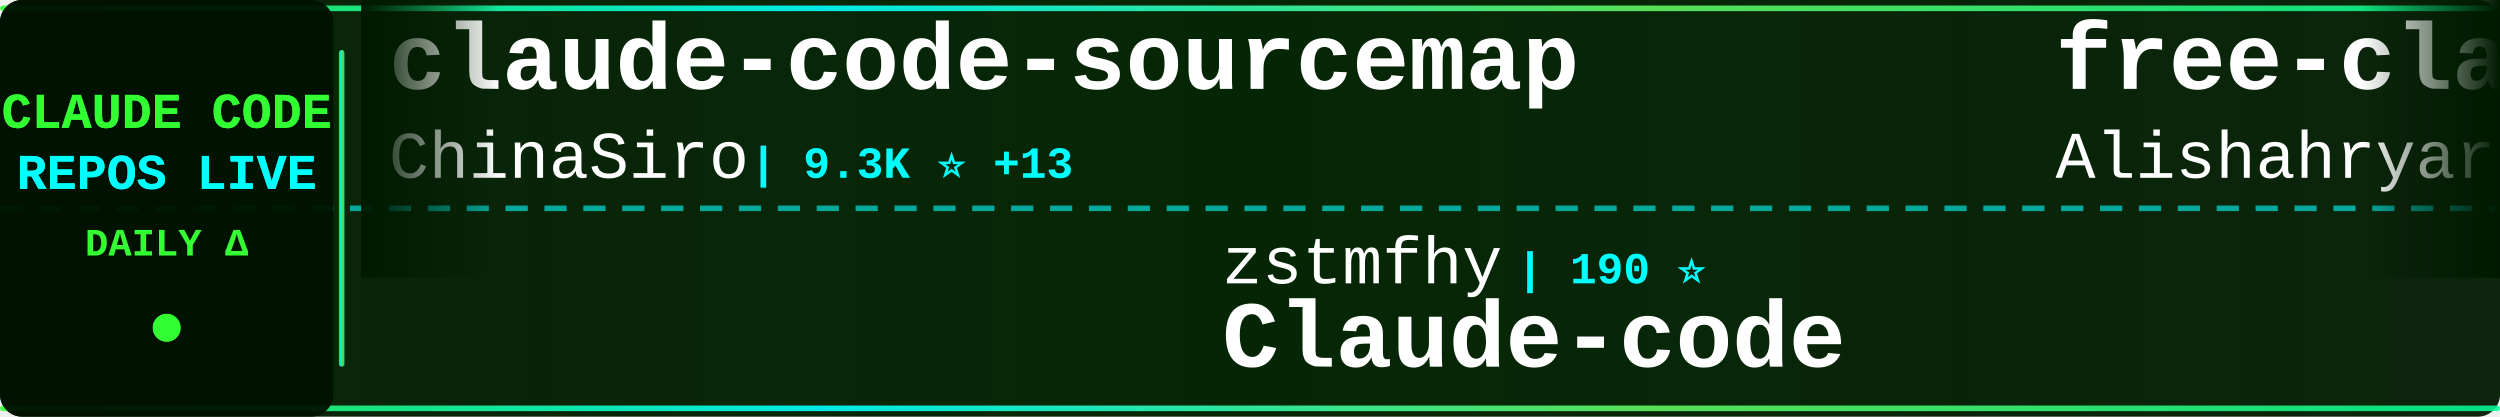
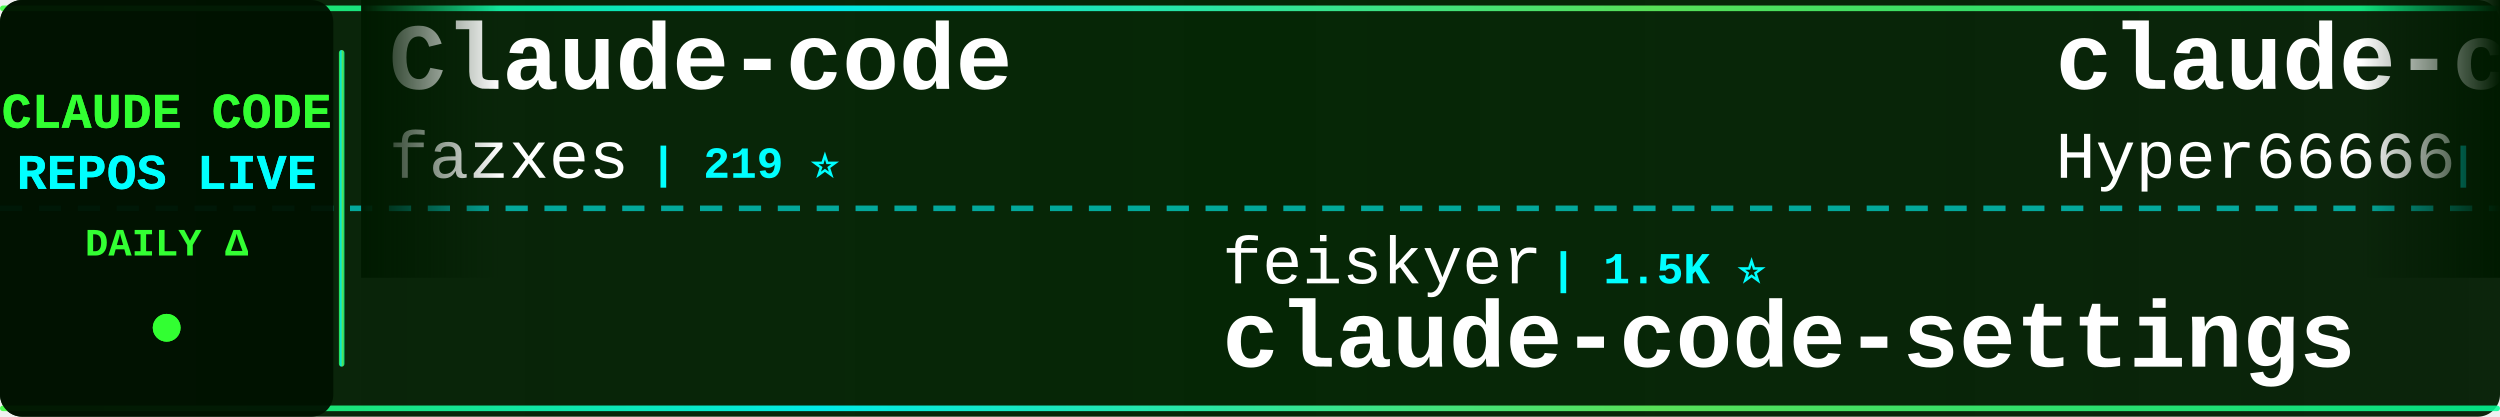
<svg xmlns="http://www.w3.org/2000/svg" width="900" height="150">
  <defs>
    <linearGradient id="tickerBg" x1="0%" y1="0%" x2="100%" y2="0%">
      <stop offset="0%" style="stop-color:#001a00;stop-opacity:0.95" />
      <stop offset="50%" style="stop-color:#002200;stop-opacity:0.98" />
      <stop offset="100%" style="stop-color:#001a00;stop-opacity:0.95" />
    </linearGradient>
    <linearGradient id="borderGrad" x1="0%" y1="0%" x2="100%" y2="0%">
      <stop offset="0%" style="stop-color:#33ff33;stop-opacity:0.85">
        <animate attributeName="stop-opacity" values="0.85;1;0.85" dur="2s" repeatCount="indefinite" />
      </stop>
      <stop offset="33%" style="stop-color:#00ffff;stop-opacity:0.9">
        <animate attributeName="stop-opacity" values="0.9;1;0.9" dur="2.2s" repeatCount="indefinite" />
      </stop>
      <stop offset="66%" style="stop-color:#66ff66;stop-opacity:0.85">
        <animate attributeName="stop-opacity" values="0.85;1;0.85" dur="1.8s" repeatCount="indefinite" />
      </stop>
      <stop offset="100%" style="stop-color:#00ff99;stop-opacity:0.85">
        <animate attributeName="stop-opacity" values="0.85;1;0.85" dur="2s" repeatCount="indefinite" />
      </stop>
    </linearGradient>
    <filter id="textGlow">
      <feGaussianBlur stdDeviation="0.1" result="coloredBlur" />
      <feMerge>
        <feMergeNode in="coloredBlur" />
        <feMergeNode in="SourceGraphic" />
      </feMerge>
    </filter>
    <filter id="metricGlow">
      <feGaussianBlur stdDeviation="0.2" result="coloredBlur" />
      <feMerge>
        <feMergeNode in="coloredBlur" />
        <feMergeNode in="SourceGraphic" />
      </feMerge>
    </filter>
    <linearGradient id="leftFade" x1="0%" y1="0%" x2="100%" y2="0%">
      <stop offset="0%" style="stop-color:#001a00;stop-opacity:1" />
      <stop offset="100%" style="stop-color:#001a00;stop-opacity:0" />
    </linearGradient>
    <linearGradient id="rightFade" x1="0%" y1="0%" x2="100%" y2="0%">
      <stop offset="0%" style="stop-color:#001a00;stop-opacity:0" />
      <stop offset="100%" style="stop-color:#001a00;stop-opacity:1" />
    </linearGradient>
  </defs>
  <rect width="900" height="150" fill="url(#tickerBg)" rx="8" />
  <rect x="0" y="2" width="900" height="2" fill="url(#borderGrad)" rx="1" />
  <rect x="0" y="146" width="900" height="2" fill="url(#borderGrad)" rx="1" />
  <line x1="0" y1="75" x2="900" y2="75" stroke="#00ffff" stroke-width="2" stroke-dasharray="8 6" opacity="0.6" />
  <rect x="0" y="0" width="120" height="150" fill="#001100" opacity="0.95" rx="8" />
  <text x="60" y="46" font-family="'Courier New', monospace" font-size="18" font-weight="bold" fill="#33ff33" text-anchor="middle" filter="url(#textGlow)">
    CLAUDE CODE
  </text>
  <text x="60" y="68" font-family="'Courier New', monospace" font-size="18" font-weight="bold" fill="#00ffff" text-anchor="middle" filter="url(#textGlow)">
    REPOS LIVE
  </text>
  <text x="60" y="92" font-family="'Courier New', monospace" font-size="14" font-weight="bold" fill="#33ff33" text-anchor="middle">
    DAILY Δ
  </text>
  <circle cx="60" cy="118" r="5" fill="#33ff33" filter="url(#metricGlow)">
    <animate attributeName="r" values="4;6;4" dur="1.5s" repeatCount="indefinite" />
    <animate attributeName="opacity" values="0.6;1;0.6" dur="1.5s" repeatCount="indefinite" />
  </circle>
  <rect x="122" y="18" width="2" height="114" fill="url(#borderGrad)" rx="1" />
  <clipPath id="tickerClip">
    <rect x="130" y="0" width="770" height="150" />
  </clipPath>
  <g clip-path="url(#tickerClip)">
    <g id="tickerItems">
      <animateTransform attributeName="transform" attributeType="XML" type="translate" from="0 0" to="-3000 0" dur="54s" repeatCount="indefinite" />
      <g transform="translate(0, 0)">
-         <text x="140" y="32" font-family="'Courier New', monospace" font-size="34" font-weight="bold" fill="#ffffff">claude-code-sourcemap</text>
-         <text x="140" y="64" font-family="'Courier New', monospace" font-size="24" font-weight="normal" fill="#ffffff" opacity="1.0">ChinaSiro</text>
-         <text x="270" y="64" font-family="'Courier New', monospace" font-size="16" font-weight="bold" fill="#00ffff"> | 9.3K ⭐ +13</text>
+         <text x="140" y="32" font-family="'Courier New', monospace" font-size="34" font-weight="bold" fill="#ffffff">Claude-code</text>
+         <text x="140" y="64" font-family="'Courier New', monospace" font-size="24" font-weight="normal" fill="#ffffff" opacity="1.0">fazxes</text>
+         <text x="234" y="64" font-family="'Courier New', monospace" font-size="16" font-weight="bold" fill="#00ffff"> | 219 ⭐</text>
      </g>
      <g transform="translate(300, 0)">
-         <text x="140" y="102" font-family="'Courier New', monospace" font-size="24" font-weight="normal" fill="#ffffff" opacity="1.0">zstmfhy</text>
-         <text x="246" y="102" font-family="'Courier New', monospace" font-size="16" font-weight="bold" fill="#00ffff"> | 190 ⭐</text>
-         <text x="140" y="132" font-family="'Courier New', monospace" font-size="34" font-weight="bold" fill="#ffffff">Claude-code</text>
+         <text x="140" y="102" font-family="'Courier New', monospace" font-size="24" font-weight="normal" fill="#ffffff" opacity="1.0">feiskyer</text>
+         <text x="258" y="102" font-family="'Courier New', monospace" font-size="16" font-weight="bold" fill="#00ffff"> | 1.5K ⭐</text>
+         <text x="140" y="132" font-family="'Courier New', monospace" font-size="34" font-weight="bold" fill="#ffffff">claude-code-settings</text>
      </g>
      <g transform="translate(600, 0)">
-         <text x="140" y="32" font-family="'Courier New', monospace" font-size="34" font-weight="bold" fill="#ffffff">free-claude-code</text>
-         <text x="140" y="64" font-family="'Courier New', monospace" font-size="24" font-weight="normal" fill="#ffffff" opacity="1.0">Alishahryar1</text>
-         <text x="306" y="64" font-family="'Courier New', monospace" font-size="16" font-weight="bold" fill="#00ffff"> | 32.5K ⭐ +278</text>
+         <text x="140" y="32" font-family="'Courier New', monospace" font-size="34" font-weight="bold" fill="#ffffff">claude-code-sourcemap</text>
+         <text x="140" y="64" font-family="'Courier New', monospace" font-size="24" font-weight="normal" fill="#ffffff" opacity="1.0">Hyper66666</text>
+         <text x="282" y="64" font-family="'Courier New', monospace" font-size="16" font-weight="bold" fill="#00ffff"> | 215 ⭐</text>
      </g>
      <g transform="translate(900, 0)">
-         <text x="140" y="102" font-family="'Courier New', monospace" font-size="24" font-weight="normal" fill="#ffffff" opacity="1.0">wanshuiyin</text>
-         <text x="282" y="102" font-family="'Courier New', monospace" font-size="16" font-weight="bold" fill="#00ffff"> | 11.5K ⭐ +73</text>
-         <text x="140" y="132" font-family="'Courier New', monospace" font-size="34" font-weight="bold" fill="#ffffff">Auto-claude-code-researc...</text>
+         <text x="140" y="102" font-family="'Courier New', monospace" font-size="24" font-weight="normal" fill="#ffffff" opacity="1.0">anthropics</text>
+         <text x="282" y="102" font-family="'Courier New', monospace" font-size="16" font-weight="bold" fill="#00ffff"> | 7.9K ⭐ +12</text>
+         <text x="140" y="132" font-family="'Courier New', monospace" font-size="34" font-weight="bold" fill="#ffffff">claude-code-action</text>
      </g>
      <g transform="translate(1200, 0)">
-         <text x="140" y="32" font-family="'Courier New', monospace" font-size="34" font-weight="bold" fill="#ffffff">claude-code-source-code</text>
-         <text x="140" y="64" font-family="'Courier New', monospace" font-size="24" font-weight="normal" fill="#ffffff" opacity="1.0">777genius</text>
-         <text x="270" y="64" font-family="'Courier New', monospace" font-size="16" font-weight="bold" fill="#00ffff"> | 913 ⭐</text>
+         <text x="140" y="32" font-family="'Courier New', monospace" font-size="34" font-weight="bold" fill="#ffffff">claude-code-engineering</text>
+         <text x="140" y="64" font-family="'Courier New', monospace" font-size="24" font-weight="normal" fill="#ffffff" opacity="1.0">huangjia2019</text>
+         <text x="306" y="64" font-family="'Courier New', monospace" font-size="16" font-weight="bold" fill="#00ffff"> | 779 ⭐ +4</text>
      </g>
      <g transform="translate(1500, 0)">
-         <text x="140" y="102" font-family="'Courier New', monospace" font-size="24" font-weight="normal" fill="#ffffff" opacity="1.0">Hyper66666</text>
-         <text x="282" y="102" font-family="'Courier New', monospace" font-size="16" font-weight="bold" fill="#00ffff"> | 215 ⭐</text>
-         <text x="140" y="132" font-family="'Courier New', monospace" font-size="34" font-weight="bold" fill="#ffffff">claude-code-sourcemap</text>
+         <text x="140" y="102" font-family="'Courier New', monospace" font-size="24" font-weight="normal" fill="#ffffff" opacity="1.0">Maciek-roboblog</text>
+         <text x="342" y="102" font-family="'Courier New', monospace" font-size="16" font-weight="bold" fill="#00ffff"> | 8.1K ⭐ +11</text>
+         <text x="140" y="132" font-family="'Courier New', monospace" font-size="34" font-weight="bold" fill="#ffffff">Claude-Code-Usage-Monito...</text>
      </g>
      <g transform="translate(1800, 0)">
-         <text x="140" y="32" font-family="'Courier New', monospace" font-size="34" font-weight="bold" fill="#ffffff">collection-claude-code-s...</text>
-         <text x="140" y="64" font-family="'Courier New', monospace" font-size="24" font-weight="normal" fill="#ffffff" opacity="1.0">chauncygu</text>
-         <text x="270" y="64" font-family="'Courier New', monospace" font-size="16" font-weight="bold" fill="#00ffff"> | 2.6K ⭐ +4</text>
+         <text x="140" y="32" font-family="'Courier New', monospace" font-size="34" font-weight="bold" fill="#ffffff">ClaudeCode</text>
+         <text x="140" y="64" font-family="'Courier New', monospace" font-size="24" font-weight="normal" fill="#ffffff" opacity="1.0">guanshan</text>
+         <text x="258" y="64" font-family="'Courier New', monospace" font-size="16" font-weight="bold" fill="#00ffff"> | 60 ⭐</text>
      </g>
      <g transform="translate(2100, 0)">
-         <text x="140" y="102" font-family="'Courier New', monospace" font-size="24" font-weight="normal" fill="#ffffff" opacity="1.0">AICoderTudou</text>
-         <text x="306" y="102" font-family="'Courier New', monospace" font-size="16" font-weight="bold" fill="#00ffff"> | 500 ⭐</text>
-         <text x="140" y="132" font-family="'Courier New', monospace" font-size="34" font-weight="bold" fill="#ffffff">claude-code-tudou</text>
+         <text x="140" y="102" font-family="'Courier New', monospace" font-size="24" font-weight="normal" fill="#ffffff" opacity="1.0">Windy3f3f3f3f</text>
+         <text x="318" y="102" font-family="'Courier New', monospace" font-size="16" font-weight="bold" fill="#00ffff"> | 1.4K ⭐ +12</text>
+         <text x="140" y="132" font-family="'Courier New', monospace" font-size="34" font-weight="bold" fill="#ffffff">claude-code-from-scratch</text>
      </g>
      <g transform="translate(2400, 0)">
-         <text x="140" y="32" font-family="'Courier New', monospace" font-size="34" font-weight="bold" fill="#ffffff">claude-code-settings</text>
-         <text x="140" y="64" font-family="'Courier New', monospace" font-size="24" font-weight="normal" fill="#ffffff" opacity="1.0">feiskyer</text>
-         <text x="258" y="64" font-family="'Courier New', monospace" font-size="16" font-weight="bold" fill="#00ffff"> | 1.5K ⭐</text>
+         <text x="140" y="32" font-family="'Courier New', monospace" font-size="34" font-weight="bold" fill="#ffffff">claude-code-plugins-plus...</text>
+         <text x="140" y="64" font-family="'Courier New', monospace" font-size="24" font-weight="normal" fill="#ffffff" opacity="1.0">jeremylongshore</text>
+         <text x="342" y="64" font-family="'Courier New', monospace" font-size="16" font-weight="bold" fill="#00ffff"> | 2.3K ⭐ +21</text>
      </g>
      <g transform="translate(2700, 0)">
-         <text x="140" y="102" font-family="'Courier New', monospace" font-size="24" font-weight="normal" fill="#ffffff" opacity="1.0">ChrisWiles</text>
-         <text x="282" y="102" font-family="'Courier New', monospace" font-size="16" font-weight="bold" fill="#00ffff"> | 5.9K ⭐ +2</text>
-         <text x="140" y="132" font-family="'Courier New', monospace" font-size="34" font-weight="bold" fill="#ffffff">claude-code-showcase</text>
+         <text x="140" y="102" font-family="'Courier New', monospace" font-size="24" font-weight="normal" fill="#ffffff" opacity="1.0">alirezarezvani</text>
+         <text x="330" y="102" font-family="'Courier New', monospace" font-size="16" font-weight="bold" fill="#00ffff"> | 17.2K ⭐ +102</text>
+         <text x="140" y="132" font-family="'Courier New', monospace" font-size="34" font-weight="bold" fill="#ffffff">claude-skills</text>
      </g>
      <g transform="translate(3000, 0)">
-         <text x="140" y="32" font-family="'Courier New', monospace" font-size="34" font-weight="bold" fill="#ffffff">claude-code-sourcemap</text>
-         <text x="140" y="64" font-family="'Courier New', monospace" font-size="24" font-weight="normal" fill="#ffffff" opacity="1.0">ChinaSiro</text>
-         <text x="270" y="64" font-family="'Courier New', monospace" font-size="16" font-weight="bold" fill="#00ffff"> | 9.3K ⭐ +13</text>
+         <text x="140" y="32" font-family="'Courier New', monospace" font-size="34" font-weight="bold" fill="#ffffff">Claude-code</text>
+         <text x="140" y="64" font-family="'Courier New', monospace" font-size="24" font-weight="normal" fill="#ffffff" opacity="1.0">fazxes</text>
+         <text x="234" y="64" font-family="'Courier New', monospace" font-size="16" font-weight="bold" fill="#00ffff"> | 219 ⭐</text>
      </g>
      <g transform="translate(3300, 0)">
-         <text x="140" y="102" font-family="'Courier New', monospace" font-size="24" font-weight="normal" fill="#ffffff" opacity="1.0">zstmfhy</text>
-         <text x="246" y="102" font-family="'Courier New', monospace" font-size="16" font-weight="bold" fill="#00ffff"> | 190 ⭐</text>
-         <text x="140" y="132" font-family="'Courier New', monospace" font-size="34" font-weight="bold" fill="#ffffff">Claude-code</text>
+         <text x="140" y="102" font-family="'Courier New', monospace" font-size="24" font-weight="normal" fill="#ffffff" opacity="1.0">feiskyer</text>
+         <text x="258" y="102" font-family="'Courier New', monospace" font-size="16" font-weight="bold" fill="#00ffff"> | 1.5K ⭐</text>
+         <text x="140" y="132" font-family="'Courier New', monospace" font-size="34" font-weight="bold" fill="#ffffff">claude-code-settings</text>
      </g>
      <g transform="translate(3600, 0)">
-         <text x="140" y="32" font-family="'Courier New', monospace" font-size="34" font-weight="bold" fill="#ffffff">free-claude-code</text>
-         <text x="140" y="64" font-family="'Courier New', monospace" font-size="24" font-weight="normal" fill="#ffffff" opacity="1.0">Alishahryar1</text>
-         <text x="306" y="64" font-family="'Courier New', monospace" font-size="16" font-weight="bold" fill="#00ffff"> | 32.5K ⭐ +278</text>
+         <text x="140" y="32" font-family="'Courier New', monospace" font-size="34" font-weight="bold" fill="#ffffff">claude-code-sourcemap</text>
+         <text x="140" y="64" font-family="'Courier New', monospace" font-size="24" font-weight="normal" fill="#ffffff" opacity="1.0">Hyper66666</text>
+         <text x="282" y="64" font-family="'Courier New', monospace" font-size="16" font-weight="bold" fill="#00ffff"> | 215 ⭐</text>
      </g>
      <g transform="translate(3900, 0)">
-         <text x="140" y="102" font-family="'Courier New', monospace" font-size="24" font-weight="normal" fill="#ffffff" opacity="1.0">wanshuiyin</text>
-         <text x="282" y="102" font-family="'Courier New', monospace" font-size="16" font-weight="bold" fill="#00ffff"> | 11.5K ⭐ +73</text>
-         <text x="140" y="132" font-family="'Courier New', monospace" font-size="34" font-weight="bold" fill="#ffffff">Auto-claude-code-researc...</text>
+         <text x="140" y="102" font-family="'Courier New', monospace" font-size="24" font-weight="normal" fill="#ffffff" opacity="1.0">anthropics</text>
+         <text x="282" y="102" font-family="'Courier New', monospace" font-size="16" font-weight="bold" fill="#00ffff"> | 7.9K ⭐ +12</text>
+         <text x="140" y="132" font-family="'Courier New', monospace" font-size="34" font-weight="bold" fill="#ffffff">claude-code-action</text>
      </g>
    </g>
  </g>
  <rect x="130" y="0" width="50" height="100" fill="url(#leftFade)" />
  <rect x="850" y="0" width="50" height="100" fill="url(#rightFade)" />
</svg>
